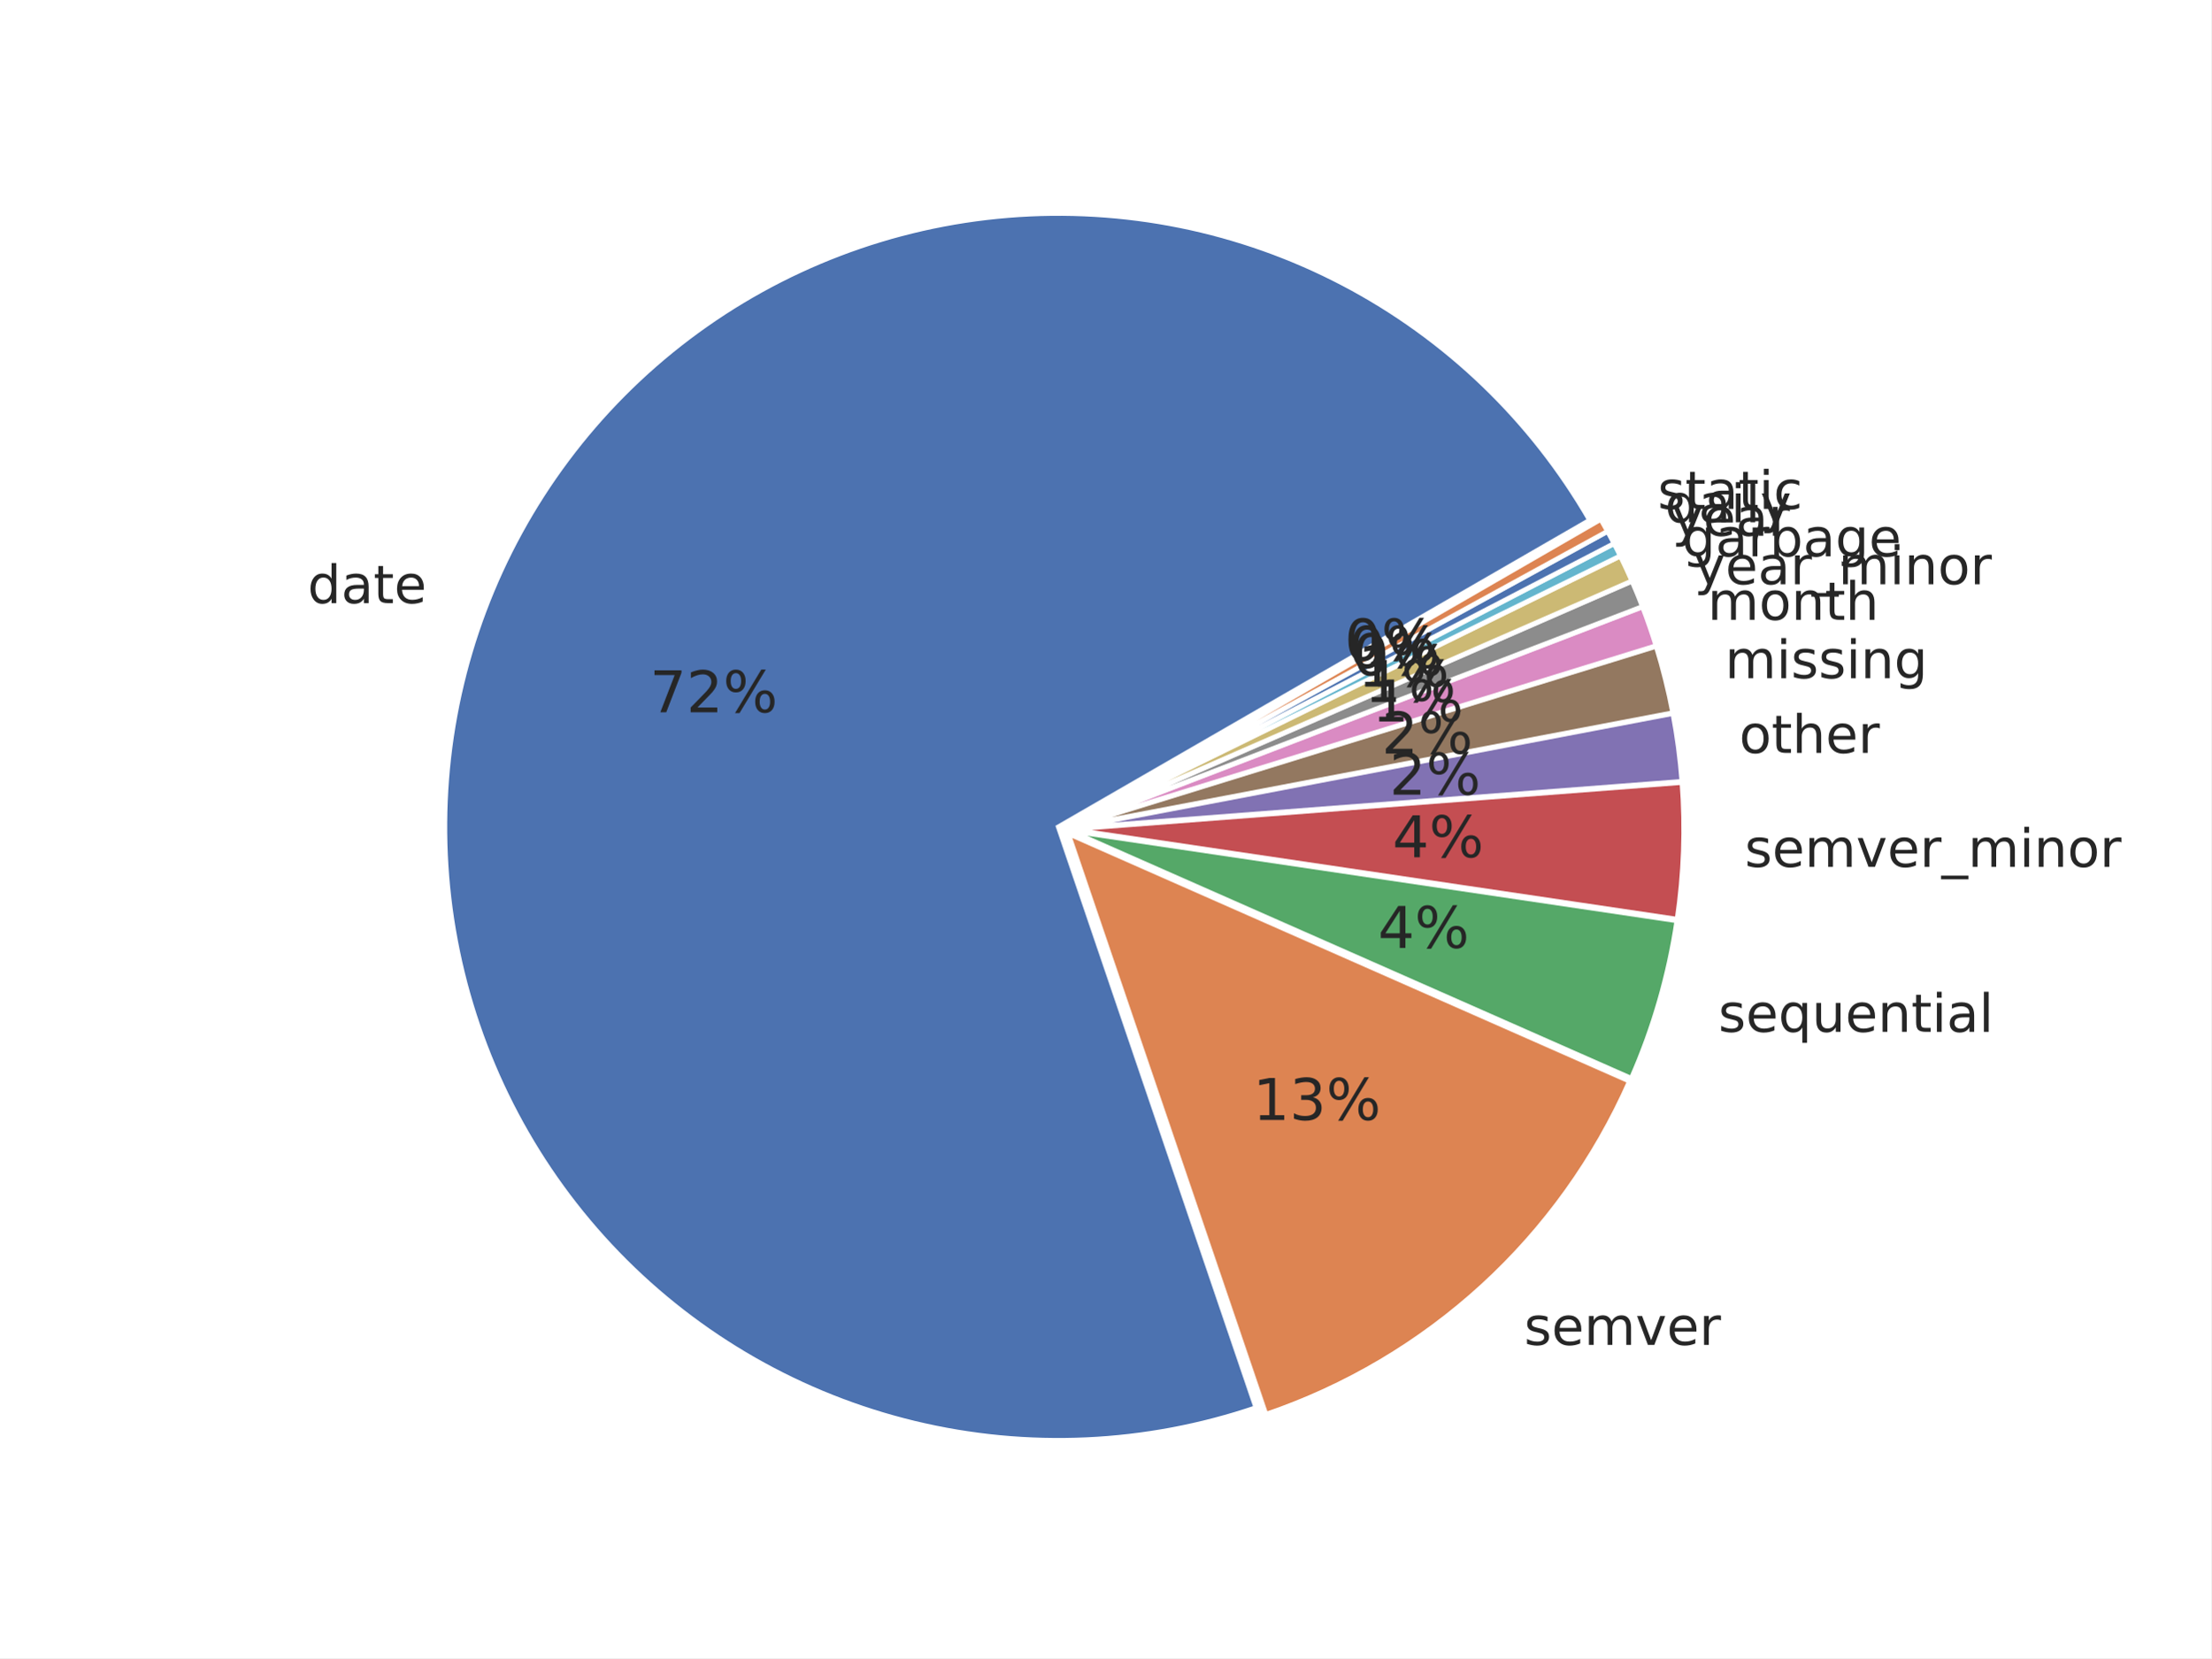
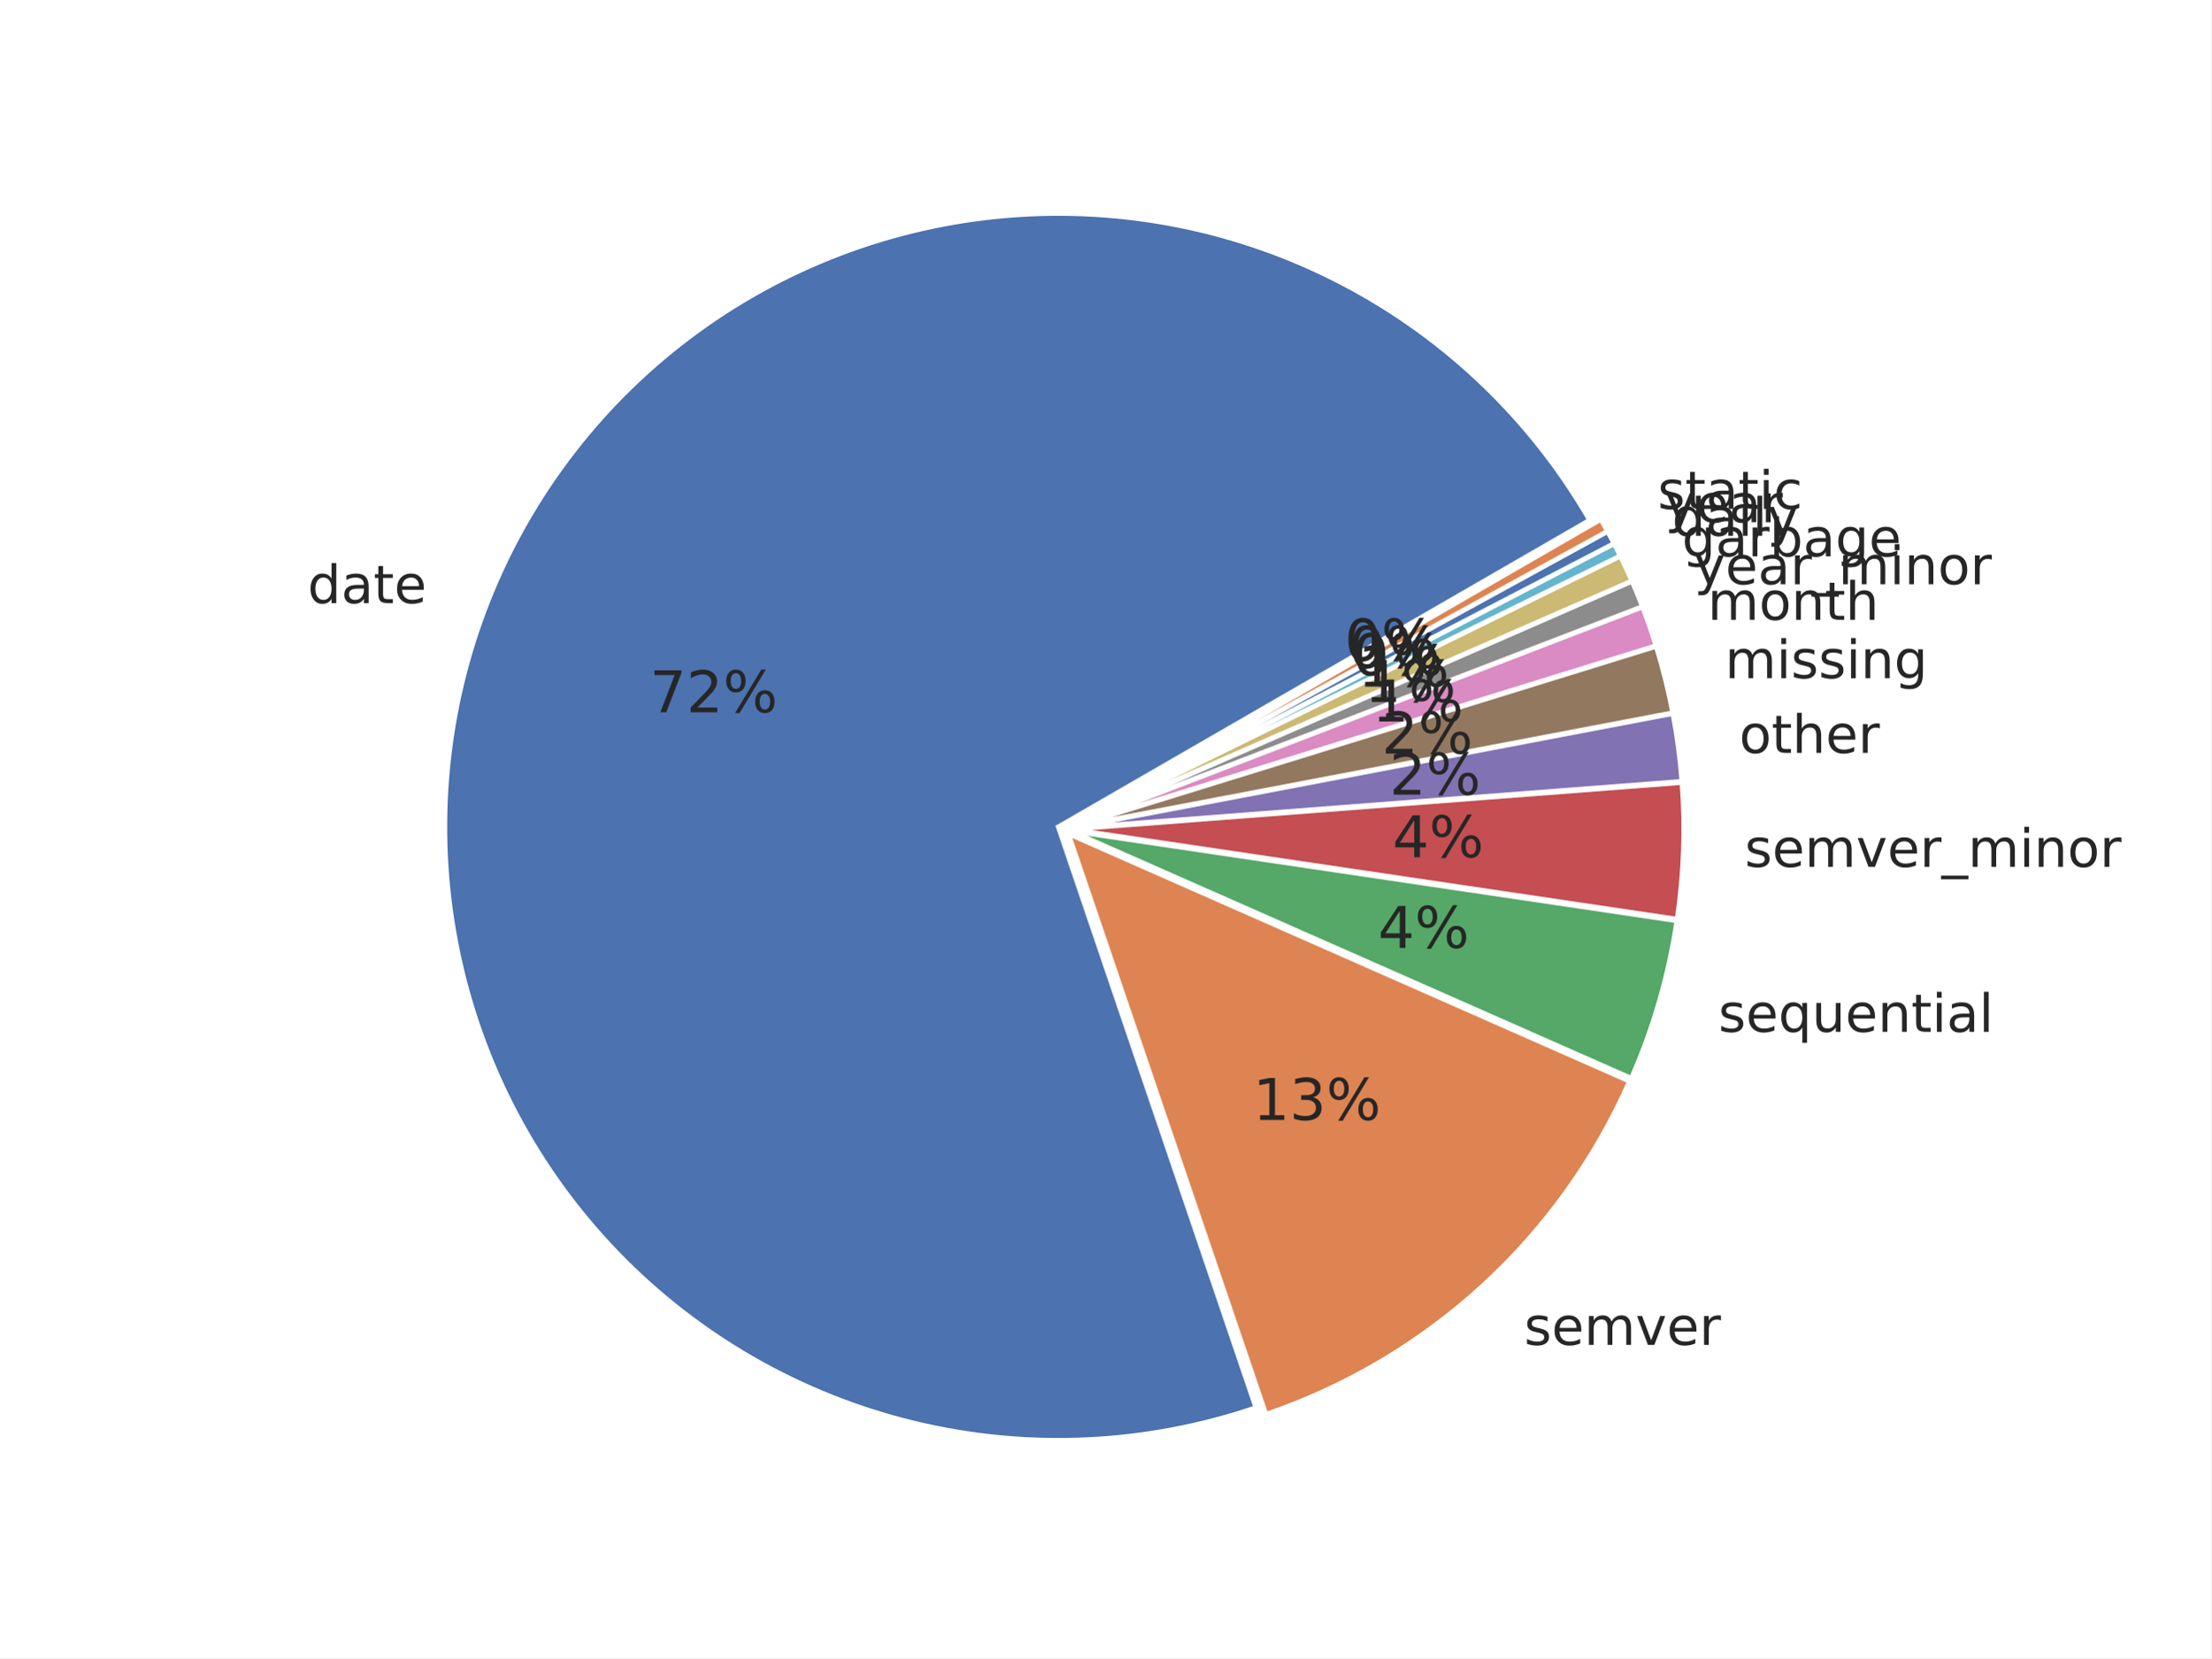
<svg xmlns="http://www.w3.org/2000/svg" xmlns:xlink="http://www.w3.org/1999/xlink" width="460.8pt" height="345.6pt" viewBox="0 0 460.8 345.6" version="1.1">
  <defs>
    <style type="text/css">*{stroke-linejoin: round; stroke-linecap: butt}</style>
  </defs>
  <g id="figure_1">
    <g id="patch_1">
      <path d="M 0 345.6  L 460.8 345.6  L 460.8 0  L 0 0  z " style="fill: #ffffff" />
    </g>
    <g id="axes_1">
      <g id="matplotlib.axis_1" />
      <g id="matplotlib.axis_2" />
      <g id="patch_2">
        <path d="M 331.304 108.414  C 319.192 87.436 301.364 70.324 279.907 59.082  C 258.45 47.84 234.234 42.924 210.091 44.908  C 185.949 46.891 162.86 55.695 143.526 70.289  C 124.191 84.883 109.396 104.675 100.871 127.349  C 92.346 150.023 90.437 174.66 95.368 198.376  C 100.298 222.093 111.868 243.928 128.723 261.326  C 145.579 278.724 167.036 290.979 190.585 296.658  C 214.133 302.337 238.818 301.21 261.751 293.407  L 220.563 172.35  z " style="fill: #4c72b0; stroke: #ffffff; stroke-linejoin: miter" />
      </g>
      <g id="patch_3">
        <path d="M 263.812 294.8  C 280.563 289.101 295.951 279.986 308.998 268.033  C 322.046 256.081 332.472 241.55 339.615 225.361  L 222.624 173.743  z " style="fill: #dd8452; stroke: #ffffff; stroke-linejoin: miter" />
      </g>
      <g id="patch_4">
        <path d="M 339.979 224.773  C 342.289 219.539 344.244 214.157 345.832 208.661  C 347.421 203.165 348.639 197.569 349.478 191.91  L 222.989 173.155  z " style="fill: #55a868; stroke: #ffffff; stroke-linejoin: miter" />
      </g>
      <g id="patch_5">
        <path d="M 349.527 191.601  C 350.226 186.886 350.661 182.135 350.83 177.371  C 350.999 172.608 350.901 167.838 350.537 163.086  L 223.038 172.845  z " style="fill: #c44e52; stroke: #ffffff; stroke-linejoin: miter" />
      </g>
      <g id="patch_6">
        <path d="M 350.527 162.872  C 350.345 160.496 350.097 158.126 349.782 155.764  C 349.468 153.401 349.088 151.049 348.642 148.708  L 223.028 172.631  z " style="fill: #8172b3; stroke: #ffffff; stroke-linejoin: miter" />
      </g>
      <g id="patch_7">
        <path d="M 348.615 148.568  C 348.169 146.227 347.658 143.899 347.082 141.587  C 346.506 139.275 345.866 136.979 345.162 134.702  L 223.001 172.491  z " style="fill: #937860; stroke: #ffffff; stroke-linejoin: miter" />
      </g>
      <g id="patch_8">
        <path d="M 345.129 134.593  C 344.707 133.227 344.261 131.868 343.793 130.518  C 343.325 129.167 342.835 127.824 342.322 126.489  L 222.968 172.381  z " style="fill: #da8bc3; stroke: #ffffff; stroke-linejoin: miter" />
      </g>
      <g id="patch_9">
        <path d="M 342.296 126.423  C 341.954 125.533 341.602 124.647 341.24 123.766  C 340.879 122.884 340.507 122.006 340.125 121.133  L 222.943 172.315  z " style="fill: #8c8c8c; stroke: #ffffff; stroke-linejoin: miter" />
      </g>
      <g id="patch_10">
        <path d="M 340.102 121.08  C 339.721 120.207 339.33 119.338 338.929 118.473  C 338.528 117.608 338.117 116.748 337.697 115.893  L 222.92 172.262  z " style="fill: #ccb974; stroke: #ffffff; stroke-linejoin: miter" />
      </g>
      <g id="patch_11">
        <path d="M 337.679 115.854  C 337.468 115.426 337.256 115 337.041 114.575  C 336.826 114.149 336.609 113.725 336.39 113.302  L 222.902 172.224  z " style="fill: #64b5cd; stroke: #ffffff; stroke-linejoin: miter" />
      </g>
      <g id="patch_12">
        <path d="M 336.376 113.277  C 336.157 112.854 335.935 112.432 335.711 112.012  C 335.486 111.591 335.26 111.172 335.031 110.754  L 222.888 172.198  z " style="fill: #4c72b0; stroke: #ffffff; stroke-linejoin: miter" />
      </g>
      <g id="patch_13">
        <path d="M 335.017 110.729  C 334.788 110.311 334.557 109.894 334.323 109.479  C 334.089 109.064 333.853 108.65 333.615 108.237  L 222.875 172.173  z " style="fill: #dd8452; stroke: #ffffff; stroke-linejoin: miter" />
      </g>
      <g id="text_1">
        <g style="fill: #262626" transform="translate(64.09716 125.7066) scale(0.11 -0.11)">
          <defs>
            <path id="DejaVuSans-47" d="M 2906 2969  L 2906 4863  L 3481 4863  L 3481 0  L 2906 0  L 2906 525  Q 2725 213 2448 61  Q 2172 -91 1784 -91  Q 1150 -91 751 415  Q 353 922 353 1747  Q 353 2572 751 3078  Q 1150 3584 1784 3584  Q 2172 3584 2448 3432  Q 2725 3281 2906 2969  z M 947 1747  Q 947 1113 1208 752  Q 1469 391 1925 391  Q 2381 391 2643 752  Q 2906 1113 2906 1747  Q 2906 2381 2643 2742  Q 2381 3103 1925 3103  Q 1469 3103 1208 2742  Q 947 2381 947 1747  z " transform="scale(0.015625)" />
            <path id="DejaVuSans-44" d="M 2194 1759  Q 1497 1759 1228 1600  Q 959 1441 959 1056  Q 959 750 1161 570  Q 1363 391 1709 391  Q 2188 391 2477 730  Q 2766 1069 2766 1631  L 2766 1759  L 2194 1759  z M 3341 1997  L 3341 0  L 2766 0  L 2766 531  Q 2569 213 2275 61  Q 1981 -91 1556 -91  Q 1019 -91 701 211  Q 384 513 384 1019  Q 384 1609 779 1909  Q 1175 2209 1959 2209  L 2766 2209  L 2766 2266  Q 2766 2663 2505 2880  Q 2244 3097 1772 3097  Q 1472 3097 1187 3025  Q 903 2953 641 2809  L 641 3341  Q 956 3463 1253 3523  Q 1550 3584 1831 3584  Q 2591 3584 2966 3190  Q 3341 2797 3341 1997  z " transform="scale(0.015625)" />
            <path id="DejaVuSans-57" d="M 1172 4494  L 1172 3500  L 2356 3500  L 2356 3053  L 1172 3053  L 1172 1153  Q 1172 725 1289 603  Q 1406 481 1766 481  L 2356 481  L 2356 0  L 1766 0  Q 1100 0 847 248  Q 594 497 594 1153  L 594 3053  L 172 3053  L 172 3500  L 594 3500  L 594 4494  L 1172 4494  z " transform="scale(0.015625)" />
            <path id="DejaVuSans-48" d="M 3597 1894  L 3597 1613  L 953 1613  Q 991 1019 1311 708  Q 1631 397 2203 397  Q 2534 397 2845 478  Q 3156 559 3463 722  L 3463 178  Q 3153 47 2828 -22  Q 2503 -91 2169 -91  Q 1331 -91 842 396  Q 353 884 353 1716  Q 353 2575 817 3079  Q 1281 3584 2069 3584  Q 2775 3584 3186 3129  Q 3597 2675 3597 1894  z M 3022 2063  Q 3016 2534 2758 2815  Q 2500 3097 2075 3097  Q 1594 3097 1305 2825  Q 1016 2553 972 2059  L 3022 2063  z " transform="scale(0.015625)" />
          </defs>
          <use xlink:href="#DejaVuSans-47" />
          <use xlink:href="#DejaVuSans-44" transform="translate(63.48438 0)" />
          <use xlink:href="#DejaVuSans-57" transform="translate(124.7656 0)" />
          <use xlink:href="#DejaVuSans-48" transform="translate(163.9688 0)" />
        </g>
      </g>
      <g id="text_2">
        <g style="fill: #262626" transform="translate(317.6358 280.3199) scale(0.11 -0.11)">
          <defs>
            <path id="DejaVuSans-56" d="M 2834 3397  L 2834 2853  Q 2591 2978 2328 3040  Q 2066 3103 1784 3103  Q 1356 3103 1142 2972  Q 928 2841 928 2578  Q 928 2378 1081 2264  Q 1234 2150 1697 2047  L 1894 2003  Q 2506 1872 2764 1633  Q 3022 1394 3022 966  Q 3022 478 2636 193  Q 2250 -91 1575 -91  Q 1294 -91 989 -36  Q 684 19 347 128  L 347 722  Q 666 556 975 473  Q 1284 391 1588 391  Q 1994 391 2212 530  Q 2431 669 2431 922  Q 2431 1156 2273 1281  Q 2116 1406 1581 1522  L 1381 1569  Q 847 1681 609 1914  Q 372 2147 372 2553  Q 372 3047 722 3315  Q 1072 3584 1716 3584  Q 2034 3584 2315 3537  Q 2597 3491 2834 3397  z " transform="scale(0.015625)" />
            <path id="DejaVuSans-50" d="M 3328 2828  Q 3544 3216 3844 3400  Q 4144 3584 4550 3584  Q 5097 3584 5394 3201  Q 5691 2819 5691 2113  L 5691 0  L 5113 0  L 5113 2094  Q 5113 2597 4934 2840  Q 4756 3084 4391 3084  Q 3944 3084 3684 2787  Q 3425 2491 3425 1978  L 3425 0  L 2847 0  L 2847 2094  Q 2847 2600 2669 2842  Q 2491 3084 2119 3084  Q 1678 3084 1418 2786  Q 1159 2488 1159 1978  L 1159 0  L 581 0  L 581 3500  L 1159 3500  L 1159 2956  Q 1356 3278 1631 3431  Q 1906 3584 2284 3584  Q 2666 3584 2933 3390  Q 3200 3197 3328 2828  z " transform="scale(0.015625)" />
            <path id="DejaVuSans-59" d="M 191 3500  L 800 3500  L 1894 563  L 2988 3500  L 3597 3500  L 2284 0  L 1503 0  L 191 3500  z " transform="scale(0.015625)" />
            <path id="DejaVuSans-55" d="M 2631 2963  Q 2534 3019 2420 3045  Q 2306 3072 2169 3072  Q 1681 3072 1420 2755  Q 1159 2438 1159 1844  L 1159 0  L 581 0  L 581 3500  L 1159 3500  L 1159 2956  Q 1341 3275 1631 3429  Q 1922 3584 2338 3584  Q 2397 3584 2469 3576  Q 2541 3569 2628 3553  L 2631 2963  z " transform="scale(0.015625)" />
          </defs>
          <use xlink:href="#DejaVuSans-56" />
          <use xlink:href="#DejaVuSans-48" transform="translate(52.09375 0)" />
          <use xlink:href="#DejaVuSans-50" transform="translate(113.625 0)" />
          <use xlink:href="#DejaVuSans-59" transform="translate(211.0312 0)" />
          <use xlink:href="#DejaVuSans-48" transform="translate(270.2188 0)" />
          <use xlink:href="#DejaVuSans-55" transform="translate(331.75 0)" />
        </g>
      </g>
      <g id="text_3">
        <g style="fill: #262626" transform="translate(358.1167 215.0693) scale(0.11 -0.11)">
          <defs>
            <path id="DejaVuSans-54" d="M 947 1747  Q 947 1113 1208 752  Q 1469 391 1925 391  Q 2381 391 2643 752  Q 2906 1113 2906 1747  Q 2906 2381 2643 2742  Q 2381 3103 1925 3103  Q 1469 3103 1208 2742  Q 947 2381 947 1747  z M 2906 525  Q 2725 213 2448 61  Q 2172 -91 1784 -91  Q 1150 -91 751 415  Q 353 922 353 1747  Q 353 2572 751 3078  Q 1150 3584 1784 3584  Q 2172 3584 2448 3432  Q 2725 3281 2906 2969  L 2906 3500  L 3481 3500  L 3481 -1331  L 2906 -1331  L 2906 525  z " transform="scale(0.015625)" />
            <path id="DejaVuSans-58" d="M 544 1381  L 544 3500  L 1119 3500  L 1119 1403  Q 1119 906 1312 657  Q 1506 409 1894 409  Q 2359 409 2629 706  Q 2900 1003 2900 1516  L 2900 3500  L 3475 3500  L 3475 0  L 2900 0  L 2900 538  Q 2691 219 2414 64  Q 2138 -91 1772 -91  Q 1169 -91 856 284  Q 544 659 544 1381  z M 1991 3584  L 1991 3584  z " transform="scale(0.015625)" />
            <path id="DejaVuSans-51" d="M 3513 2113  L 3513 0  L 2938 0  L 2938 2094  Q 2938 2591 2744 2837  Q 2550 3084 2163 3084  Q 1697 3084 1428 2787  Q 1159 2491 1159 1978  L 1159 0  L 581 0  L 581 3500  L 1159 3500  L 1159 2956  Q 1366 3272 1645 3428  Q 1925 3584 2291 3584  Q 2894 3584 3203 3211  Q 3513 2838 3513 2113  z " transform="scale(0.015625)" />
            <path id="DejaVuSans-4c" d="M 603 3500  L 1178 3500  L 1178 0  L 603 0  L 603 3500  z M 603 4863  L 1178 4863  L 1178 4134  L 603 4134  L 603 4863  z " transform="scale(0.015625)" />
            <path id="DejaVuSans-4f" d="M 603 4863  L 1178 4863  L 1178 0  L 603 0  L 603 4863  z " transform="scale(0.015625)" />
          </defs>
          <use xlink:href="#DejaVuSans-56" />
          <use xlink:href="#DejaVuSans-48" transform="translate(52.09375 0)" />
          <use xlink:href="#DejaVuSans-54" transform="translate(113.625 0)" />
          <use xlink:href="#DejaVuSans-58" transform="translate(177.1094 0)" />
          <use xlink:href="#DejaVuSans-48" transform="translate(240.4844 0)" />
          <use xlink:href="#DejaVuSans-51" transform="translate(302.0156 0)" />
          <use xlink:href="#DejaVuSans-57" transform="translate(365.3906 0)" />
          <use xlink:href="#DejaVuSans-4c" transform="translate(404.5938 0)" />
          <use xlink:href="#DejaVuSans-44" transform="translate(432.375 0)" />
          <use xlink:href="#DejaVuSans-4f" transform="translate(493.6562 0)" />
        </g>
      </g>
      <g id="text_4">
        <g style="fill: #262626" transform="translate(363.6091 180.6819) scale(0.11 -0.11)">
          <defs>
            <path id="DejaVuSans-42" d="M 3263 -1063  L 3263 -1509  L -63 -1509  L -63 -1063  L 3263 -1063  z " transform="scale(0.015625)" />
            <path id="DejaVuSans-52" d="M 1959 3097  Q 1497 3097 1228 2736  Q 959 2375 959 1747  Q 959 1119 1226 758  Q 1494 397 1959 397  Q 2419 397 2687 759  Q 2956 1122 2956 1747  Q 2956 2369 2687 2733  Q 2419 3097 1959 3097  z M 1959 3584  Q 2709 3584 3137 3096  Q 3566 2609 3566 1747  Q 3566 888 3137 398  Q 2709 -91 1959 -91  Q 1206 -91 779 398  Q 353 888 353 1747  Q 353 2609 779 3096  Q 1206 3584 1959 3584  z " transform="scale(0.015625)" />
          </defs>
          <use xlink:href="#DejaVuSans-56" />
          <use xlink:href="#DejaVuSans-48" transform="translate(52.09375 0)" />
          <use xlink:href="#DejaVuSans-50" transform="translate(113.625 0)" />
          <use xlink:href="#DejaVuSans-59" transform="translate(211.0312 0)" />
          <use xlink:href="#DejaVuSans-48" transform="translate(270.2188 0)" />
          <use xlink:href="#DejaVuSans-55" transform="translate(331.75 0)" />
          <use xlink:href="#DejaVuSans-42" transform="translate(372.8594 0)" />
          <use xlink:href="#DejaVuSans-50" transform="translate(422.8594 0)" />
          <use xlink:href="#DejaVuSans-4c" transform="translate(520.2656 0)" />
          <use xlink:href="#DejaVuSans-51" transform="translate(548.0469 0)" />
          <use xlink:href="#DejaVuSans-52" transform="translate(611.4219 0)" />
          <use xlink:href="#DejaVuSans-55" transform="translate(672.6094 0)" />
        </g>
      </g>
      <g id="text_5">
        <g style="fill: #262626" transform="translate(362.4577 156.9346) scale(0.11 -0.11)">
          <defs>
            <path id="DejaVuSans-4b" d="M 3513 2113  L 3513 0  L 2938 0  L 2938 2094  Q 2938 2591 2744 2837  Q 2550 3084 2163 3084  Q 1697 3084 1428 2787  Q 1159 2491 1159 1978  L 1159 0  L 581 0  L 581 4863  L 1159 4863  L 1159 2956  Q 1366 3272 1645 3428  Q 1925 3584 2291 3584  Q 2894 3584 3203 3211  Q 3513 2838 3513 2113  z " transform="scale(0.015625)" />
          </defs>
          <use xlink:href="#DejaVuSans-52" />
          <use xlink:href="#DejaVuSans-57" transform="translate(61.1875 0)" />
          <use xlink:href="#DejaVuSans-4b" transform="translate(100.3906 0)" />
          <use xlink:href="#DejaVuSans-48" transform="translate(163.7656 0)" />
          <use xlink:href="#DejaVuSans-55" transform="translate(225.2969 0)" />
        </g>
      </g>
      <g id="text_6">
        <g style="fill: #262626" transform="translate(359.4904 141.3542) scale(0.11 -0.11)">
          <defs>
            <path id="DejaVuSans-4a" d="M 2906 1791  Q 2906 2416 2648 2759  Q 2391 3103 1925 3103  Q 1463 3103 1205 2759  Q 947 2416 947 1791  Q 947 1169 1205 825  Q 1463 481 1925 481  Q 2391 481 2648 825  Q 2906 1169 2906 1791  z M 3481 434  Q 3481 -459 3084 -895  Q 2688 -1331 1869 -1331  Q 1566 -1331 1297 -1286  Q 1028 -1241 775 -1147  L 775 -588  Q 1028 -725 1275 -790  Q 1522 -856 1778 -856  Q 2344 -856 2625 -561  Q 2906 -266 2906 331  L 2906 616  Q 2728 306 2450 153  Q 2172 0 1784 0  Q 1141 0 747 490  Q 353 981 353 1791  Q 353 2603 747 3093  Q 1141 3584 1784 3584  Q 2172 3584 2450 3431  Q 2728 3278 2906 2969  L 2906 3500  L 3481 3500  L 3481 434  z " transform="scale(0.015625)" />
          </defs>
          <use xlink:href="#DejaVuSans-50" />
          <use xlink:href="#DejaVuSans-4c" transform="translate(97.40625 0)" />
          <use xlink:href="#DejaVuSans-56" transform="translate(125.1875 0)" />
          <use xlink:href="#DejaVuSans-56" transform="translate(177.2812 0)" />
          <use xlink:href="#DejaVuSans-4c" transform="translate(229.375 0)" />
          <use xlink:href="#DejaVuSans-51" transform="translate(257.1562 0)" />
          <use xlink:href="#DejaVuSans-4a" transform="translate(320.5312 0)" />
        </g>
      </g>
      <g id="text_7">
        <g style="fill: #262626" transform="translate(355.8759 129.1891) scale(0.11 -0.11)">
          <use xlink:href="#DejaVuSans-50" />
          <use xlink:href="#DejaVuSans-52" transform="translate(97.40625 0)" />
          <use xlink:href="#DejaVuSans-51" transform="translate(158.5938 0)" />
          <use xlink:href="#DejaVuSans-57" transform="translate(221.9688 0)" />
          <use xlink:href="#DejaVuSans-4b" transform="translate(261.1719 0)" />
        </g>
      </g>
      <g id="text_8">
        <g style="fill: #262626" transform="translate(353.0701 121.7685) scale(0.11 -0.11)">
          <defs>
            <path id="DejaVuSans-5c" d="M 2059 -325  Q 1816 -950 1584 -1140  Q 1353 -1331 966 -1331  L 506 -1331  L 506 -850  L 844 -850  Q 1081 -850 1212 -737  Q 1344 -625 1503 -206  L 1606 56  L 191 3500  L 800 3500  L 1894 763  L 2988 3500  L 3597 3500  L 2059 -325  z " transform="scale(0.015625)" />
          </defs>
          <use xlink:href="#DejaVuSans-5c" />
          <use xlink:href="#DejaVuSans-48" transform="translate(59.1875 0)" />
          <use xlink:href="#DejaVuSans-44" transform="translate(120.7188 0)" />
          <use xlink:href="#DejaVuSans-55" transform="translate(182 0)" />
          <use xlink:href="#DejaVuSans-42" transform="translate(223.1094 0)" />
          <use xlink:href="#DejaVuSans-50" transform="translate(273.1094 0)" />
          <use xlink:href="#DejaVuSans-4c" transform="translate(370.5156 0)" />
          <use xlink:href="#DejaVuSans-51" transform="translate(398.2969 0)" />
          <use xlink:href="#DejaVuSans-52" transform="translate(461.6719 0)" />
          <use xlink:href="#DejaVuSans-55" transform="translate(522.8594 0)" />
        </g>
      </g>
      <g id="text_9">
        <g style="fill: #262626" transform="translate(350.5297 115.9521) scale(0.11 -0.11)">
          <defs>
            <path id="DejaVuSans-45" d="M 3116 1747  Q 3116 2381 2855 2742  Q 2594 3103 2138 3103  Q 1681 3103 1420 2742  Q 1159 2381 1159 1747  Q 1159 1113 1420 752  Q 1681 391 2138 391  Q 2594 391 2855 752  Q 3116 1113 3116 1747  z M 1159 2969  Q 1341 3281 1617 3432  Q 1894 3584 2278 3584  Q 2916 3584 3314 3078  Q 3713 2572 3713 1747  Q 3713 922 3314 415  Q 2916 -91 2278 -91  Q 1894 -91 1617 61  Q 1341 213 1159 525  L 1159 0  L 581 0  L 581 4863  L 1159 4863  L 1159 2969  z " transform="scale(0.015625)" />
          </defs>
          <use xlink:href="#DejaVuSans-4a" />
          <use xlink:href="#DejaVuSans-44" transform="translate(63.48438 0)" />
          <use xlink:href="#DejaVuSans-55" transform="translate(124.7656 0)" />
          <use xlink:href="#DejaVuSans-45" transform="translate(165.875 0)" />
          <use xlink:href="#DejaVuSans-44" transform="translate(229.3594 0)" />
          <use xlink:href="#DejaVuSans-4a" transform="translate(290.6406 0)" />
          <use xlink:href="#DejaVuSans-48" transform="translate(354.125 0)" />
        </g>
      </g>
      <g id="text_10">
-         <g style="fill: #262626" transform="translate(348.4551 111.6671) scale(0.11 -0.11)">
-           <use xlink:href="#DejaVuSans-5c" />
-           <use xlink:href="#DejaVuSans-48" transform="translate(59.1875 0)" />
-           <use xlink:href="#DejaVuSans-44" transform="translate(120.7188 0)" />
-           <use xlink:href="#DejaVuSans-55" transform="translate(182 0)" />
-         </g>
-       </g>
-       <g id="text_11">
-         <g style="fill: #262626" transform="translate(346.9927 108.8508) scale(0.11 -0.11)">
+         <g style="fill: #262626" transform="translate(348.4551 111.6675) scale(0.11 -0.11)">
          <use xlink:href="#DejaVuSans-47" />
          <use xlink:href="#DejaVuSans-44" transform="translate(63.48438 0)" />
          <use xlink:href="#DejaVuSans-4c" transform="translate(124.7656 0)" />
          <use xlink:href="#DejaVuSans-4f" transform="translate(152.5469 0)" />
          <use xlink:href="#DejaVuSans-5c" transform="translate(180.3281 0)" />
+         </g>
+       </g>
+       <g id="text_11">
+         <g style="fill: #262626" transform="translate(346.9927 108.8504) scale(0.11 -0.11)">
+           <use xlink:href="#DejaVuSans-5c" />
+           <use xlink:href="#DejaVuSans-48" transform="translate(59.1875 0)" />
+           <use xlink:href="#DejaVuSans-44" transform="translate(120.7188 0)" />
+           <use xlink:href="#DejaVuSans-55" transform="translate(182 0)" />
        </g>
      </g>
      <g id="text_12">
        <g style="fill: #262626" transform="translate(345.4677 106.0676) scale(0.11 -0.11)">
          <defs>
            <path id="DejaVuSans-46" d="M 3122 3366  L 3122 2828  Q 2878 2963 2633 3030  Q 2388 3097 2138 3097  Q 1578 3097 1268 2742  Q 959 2388 959 1747  Q 959 1106 1268 751  Q 1578 397 2138 397  Q 2388 397 2633 464  Q 2878 531 3122 666  L 3122 134  Q 2881 22 2623 -34  Q 2366 -91 2075 -91  Q 1284 -91 818 406  Q 353 903 353 1747  Q 353 2603 823 3093  Q 1294 3584 2113 3584  Q 2378 3584 2631 3529  Q 2884 3475 3122 3366  z " transform="scale(0.015625)" />
          </defs>
          <use xlink:href="#DejaVuSans-56" />
          <use xlink:href="#DejaVuSans-57" transform="translate(52.09375 0)" />
          <use xlink:href="#DejaVuSans-44" transform="translate(91.29688 0)" />
          <use xlink:href="#DejaVuSans-57" transform="translate(152.5781 0)" />
          <use xlink:href="#DejaVuSans-4c" transform="translate(191.7812 0)" />
          <use xlink:href="#DejaVuSans-46" transform="translate(219.5625 0)" />
        </g>
      </g>
      <g id="text_13">
        <g style="fill: #262626" transform="translate(135.4122 148.4665) scale(0.12 -0.12)">
          <defs>
            <path id="DejaVuSans-1a" d="M 525 4666  L 3525 4666  L 3525 4397  L 1831 0  L 1172 0  L 2766 4134  L 525 4134  L 525 4666  z " transform="scale(0.015625)" />
            <path id="DejaVuSans-15" d="M 1228 531  L 3431 531  L 3431 0  L 469 0  L 469 531  Q 828 903 1448 1529  Q 2069 2156 2228 2338  Q 2531 2678 2651 2914  Q 2772 3150 2772 3378  Q 2772 3750 2511 3984  Q 2250 4219 1831 4219  Q 1534 4219 1204 4116  Q 875 4013 500 3803  L 500 4441  Q 881 4594 1212 4672  Q 1544 4750 1819 4750  Q 2544 4750 2975 4387  Q 3406 4025 3406 3419  Q 3406 3131 3298 2873  Q 3191 2616 2906 2266  Q 2828 2175 2409 1742  Q 1991 1309 1228 531  z " transform="scale(0.015625)" />
            <path id="DejaVuSans-8" d="M 4653 2053  Q 4381 2053 4226 1822  Q 4072 1591 4072 1178  Q 4072 772 4226 539  Q 4381 306 4653 306  Q 4919 306 5073 539  Q 5228 772 5228 1178  Q 5228 1588 5073 1820  Q 4919 2053 4653 2053  z M 4653 2450  Q 5147 2450 5437 2106  Q 5728 1763 5728 1178  Q 5728 594 5436 251  Q 5144 -91 4653 -91  Q 4153 -91 3862 251  Q 3572 594 3572 1178  Q 3572 1766 3864 2108  Q 4156 2450 4653 2450  z M 1428 4353  Q 1159 4353 1004 4120  Q 850 3888 850 3481  Q 850 3069 1003 2837  Q 1156 2606 1428 2606  Q 1700 2606 1854 2837  Q 2009 3069 2009 3481  Q 2009 3884 1853 4118  Q 1697 4353 1428 4353  z M 4250 4750  L 4750 4750  L 1831 -91  L 1331 -91  L 4250 4750  z M 1428 4750  Q 1922 4750 2215 4408  Q 2509 4066 2509 3481  Q 2509 2891 2217 2550  Q 1925 2209 1428 2209  Q 931 2209 642 2551  Q 353 2894 353 3481  Q 353 4063 643 4406  Q 934 4750 1428 4750  z " transform="scale(0.015625)" />
          </defs>
          <use xlink:href="#DejaVuSans-1a" />
          <use xlink:href="#DejaVuSans-15" transform="translate(63.625 0)" />
          <use xlink:href="#DejaVuSans-8" transform="translate(127.25 0)" />
        </g>
      </g>
      <g id="text_14">
        <g style="fill: #262626" transform="translate(261.1126 233.4344) scale(0.12 -0.12)">
          <defs>
            <path id="DejaVuSans-14" d="M 794 531  L 1825 531  L 1825 4091  L 703 3866  L 703 4441  L 1819 4666  L 2450 4666  L 2450 531  L 3481 531  L 3481 0  L 794 0  L 794 531  z " transform="scale(0.015625)" />
            <path id="DejaVuSans-16" d="M 2597 2516  Q 3050 2419 3304 2112  Q 3559 1806 3559 1356  Q 3559 666 3084 287  Q 2609 -91 1734 -91  Q 1441 -91 1130 -33  Q 819 25 488 141  L 488 750  Q 750 597 1062 519  Q 1375 441 1716 441  Q 2309 441 2620 675  Q 2931 909 2931 1356  Q 2931 1769 2642 2001  Q 2353 2234 1838 2234  L 1294 2234  L 1294 2753  L 1863 2753  Q 2328 2753 2575 2939  Q 2822 3125 2822 3475  Q 2822 3834 2567 4026  Q 2313 4219 1838 4219  Q 1578 4219 1281 4162  Q 984 4106 628 3988  L 628 4550  Q 988 4650 1302 4700  Q 1616 4750 1894 4750  Q 2613 4750 3031 4423  Q 3450 4097 3450 3541  Q 3450 3153 3228 2886  Q 3006 2619 2597 2516  z " transform="scale(0.015625)" />
          </defs>
          <use xlink:href="#DejaVuSans-14" />
          <use xlink:href="#DejaVuSans-16" transform="translate(63.625 0)" />
          <use xlink:href="#DejaVuSans-8" transform="translate(127.25 0)" />
        </g>
      </g>
      <g id="text_15">
        <g style="fill: #262626" transform="translate(287.1764 197.5757) scale(0.12 -0.12)">
          <defs>
            <path id="DejaVuSans-17" d="M 2419 4116  L 825 1625  L 2419 1625  L 2419 4116  z M 2253 4666  L 3047 4666  L 3047 1625  L 3713 1625  L 3713 1100  L 3047 1100  L 3047 0  L 2419 0  L 2419 1100  L 313 1100  L 313 1709  L 2253 4666  z " transform="scale(0.015625)" />
          </defs>
          <use xlink:href="#DejaVuSans-17" />
          <use xlink:href="#DejaVuSans-8" transform="translate(63.625 0)" />
        </g>
      </g>
      <g id="text_16">
        <g style="fill: #262626" transform="translate(290.1948 178.6781) scale(0.12 -0.12)">
          <use xlink:href="#DejaVuSans-17" />
          <use xlink:href="#DejaVuSans-8" transform="translate(63.625 0)" />
        </g>
      </g>
      <g id="text_17">
        <g style="fill: #262626" transform="translate(289.562 165.6278) scale(0.12 -0.12)">
          <use xlink:href="#DejaVuSans-15" />
          <use xlink:href="#DejaVuSans-8" transform="translate(63.625 0)" />
        </g>
      </g>
      <g id="text_18">
        <g style="fill: #262626" transform="translate(287.9313 157.0656) scale(0.12 -0.12)">
          <use xlink:href="#DejaVuSans-15" />
          <use xlink:href="#DejaVuSans-8" transform="translate(63.625 0)" />
        </g>
      </g>
      <g id="text_19">
        <g style="fill: #262626" transform="translate(285.9449 150.3803) scale(0.12 -0.12)">
          <use xlink:href="#DejaVuSans-14" />
          <use xlink:href="#DejaVuSans-8" transform="translate(63.625 0)" />
        </g>
      </g>
      <g id="text_20">
        <g style="fill: #262626" transform="translate(284.403 146.3023) scale(0.12 -0.12)">
          <use xlink:href="#DejaVuSans-14" />
          <use xlink:href="#DejaVuSans-8" transform="translate(63.625 0)" />
        </g>
      </g>
      <g id="text_21">
        <g style="fill: #262626" transform="translate(283.007 143.1059) scale(0.12 -0.12)">
          <use xlink:href="#DejaVuSans-14" />
          <use xlink:href="#DejaVuSans-8" transform="translate(63.625 0)" />
        </g>
      </g>
      <g id="text_22">
        <g style="fill: #262626" transform="translate(281.8669 140.7513) scale(0.12 -0.12)">
          <defs>
            <path id="DejaVuSans-13" d="M 2034 4250  Q 1547 4250 1301 3770  Q 1056 3291 1056 2328  Q 1056 1369 1301 889  Q 1547 409 2034 409  Q 2525 409 2770 889  Q 3016 1369 3016 2328  Q 3016 3291 2770 3770  Q 2525 4250 2034 4250  z M 2034 4750  Q 2819 4750 3233 4129  Q 3647 3509 3647 2328  Q 3647 1150 3233 529  Q 2819 -91 2034 -91  Q 1250 -91 836 529  Q 422 1150 422 2328  Q 422 3509 836 4129  Q 1250 4750 2034 4750  z " transform="scale(0.015625)" />
          </defs>
          <use xlink:href="#DejaVuSans-13" />
          <use xlink:href="#DejaVuSans-8" transform="translate(63.625 0)" />
        </g>
      </g>
      <g id="text_23">
        <g style="fill: #262626" transform="translate(281.0632 139.2034) scale(0.12 -0.12)">
          <use xlink:href="#DejaVuSans-13" />
          <use xlink:href="#DejaVuSans-8" transform="translate(63.625 0)" />
        </g>
      </g>
      <g id="text_24">
        <g style="fill: #262626" transform="translate(280.2252 137.6739) scale(0.12 -0.12)">
          <use xlink:href="#DejaVuSans-13" />
          <use xlink:href="#DejaVuSans-8" transform="translate(63.625 0)" />
        </g>
      </g>
    </g>
  </g>
</svg>
